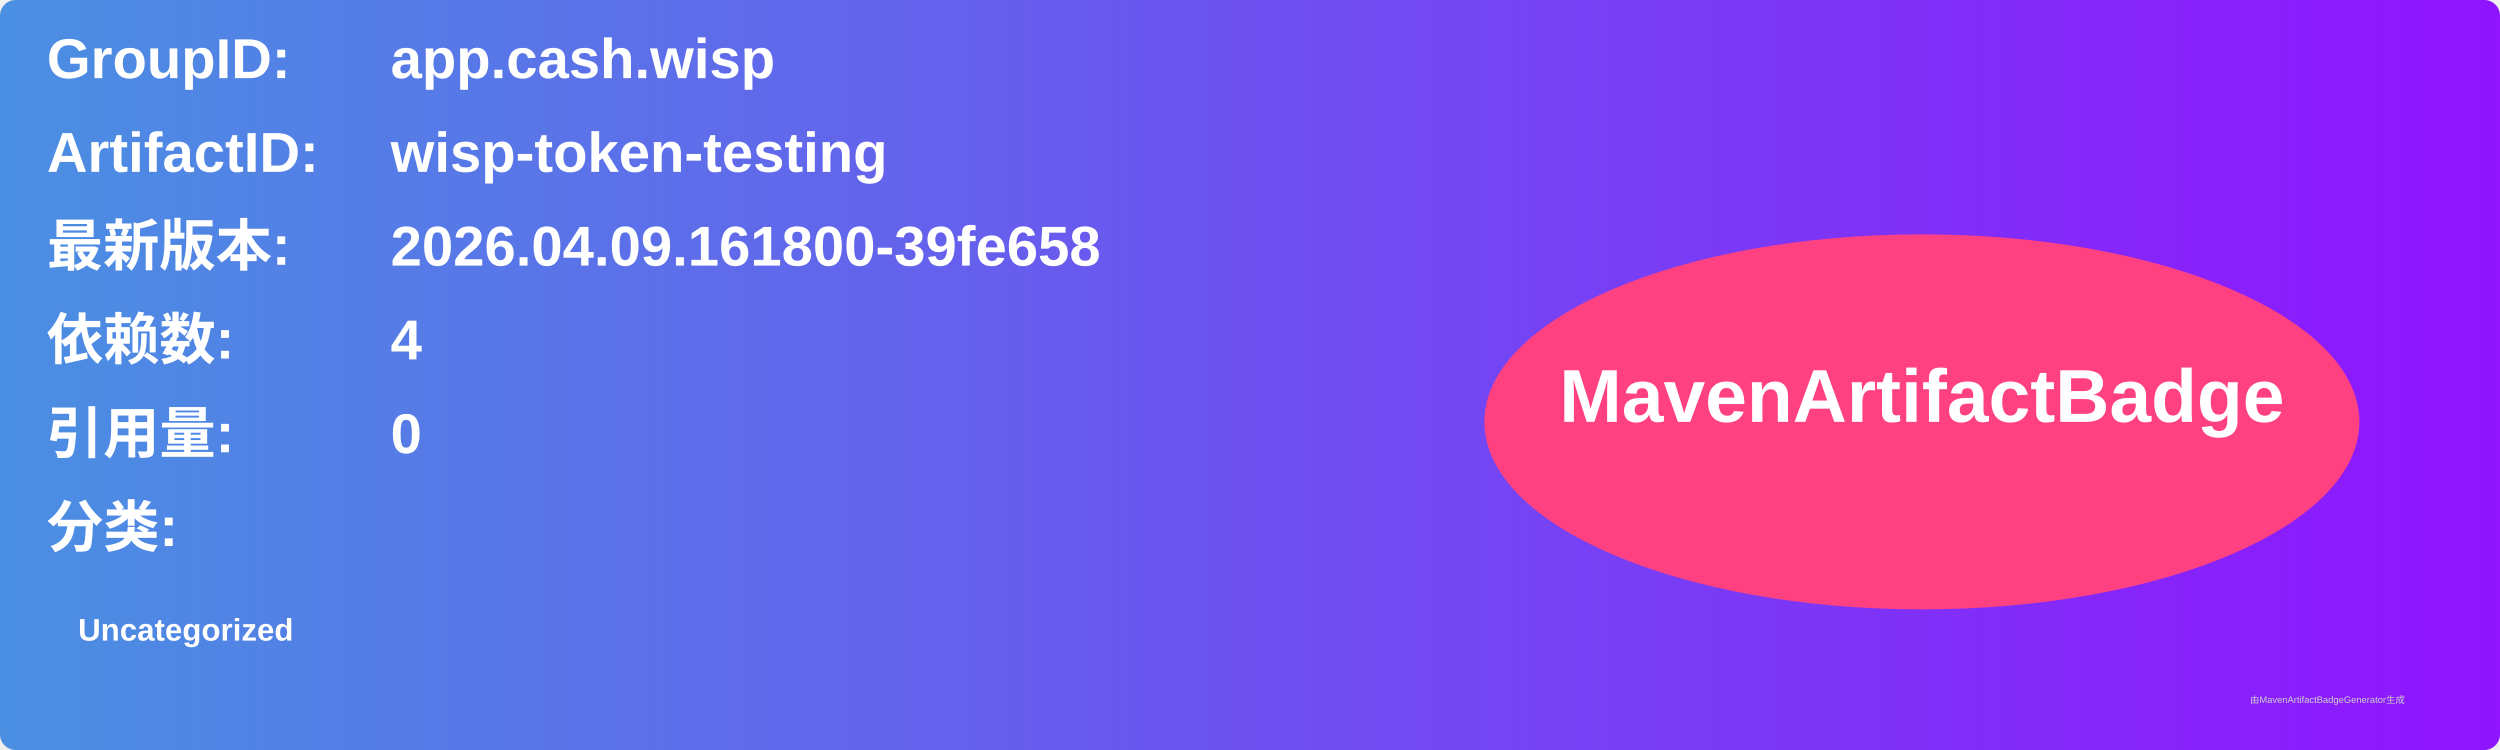
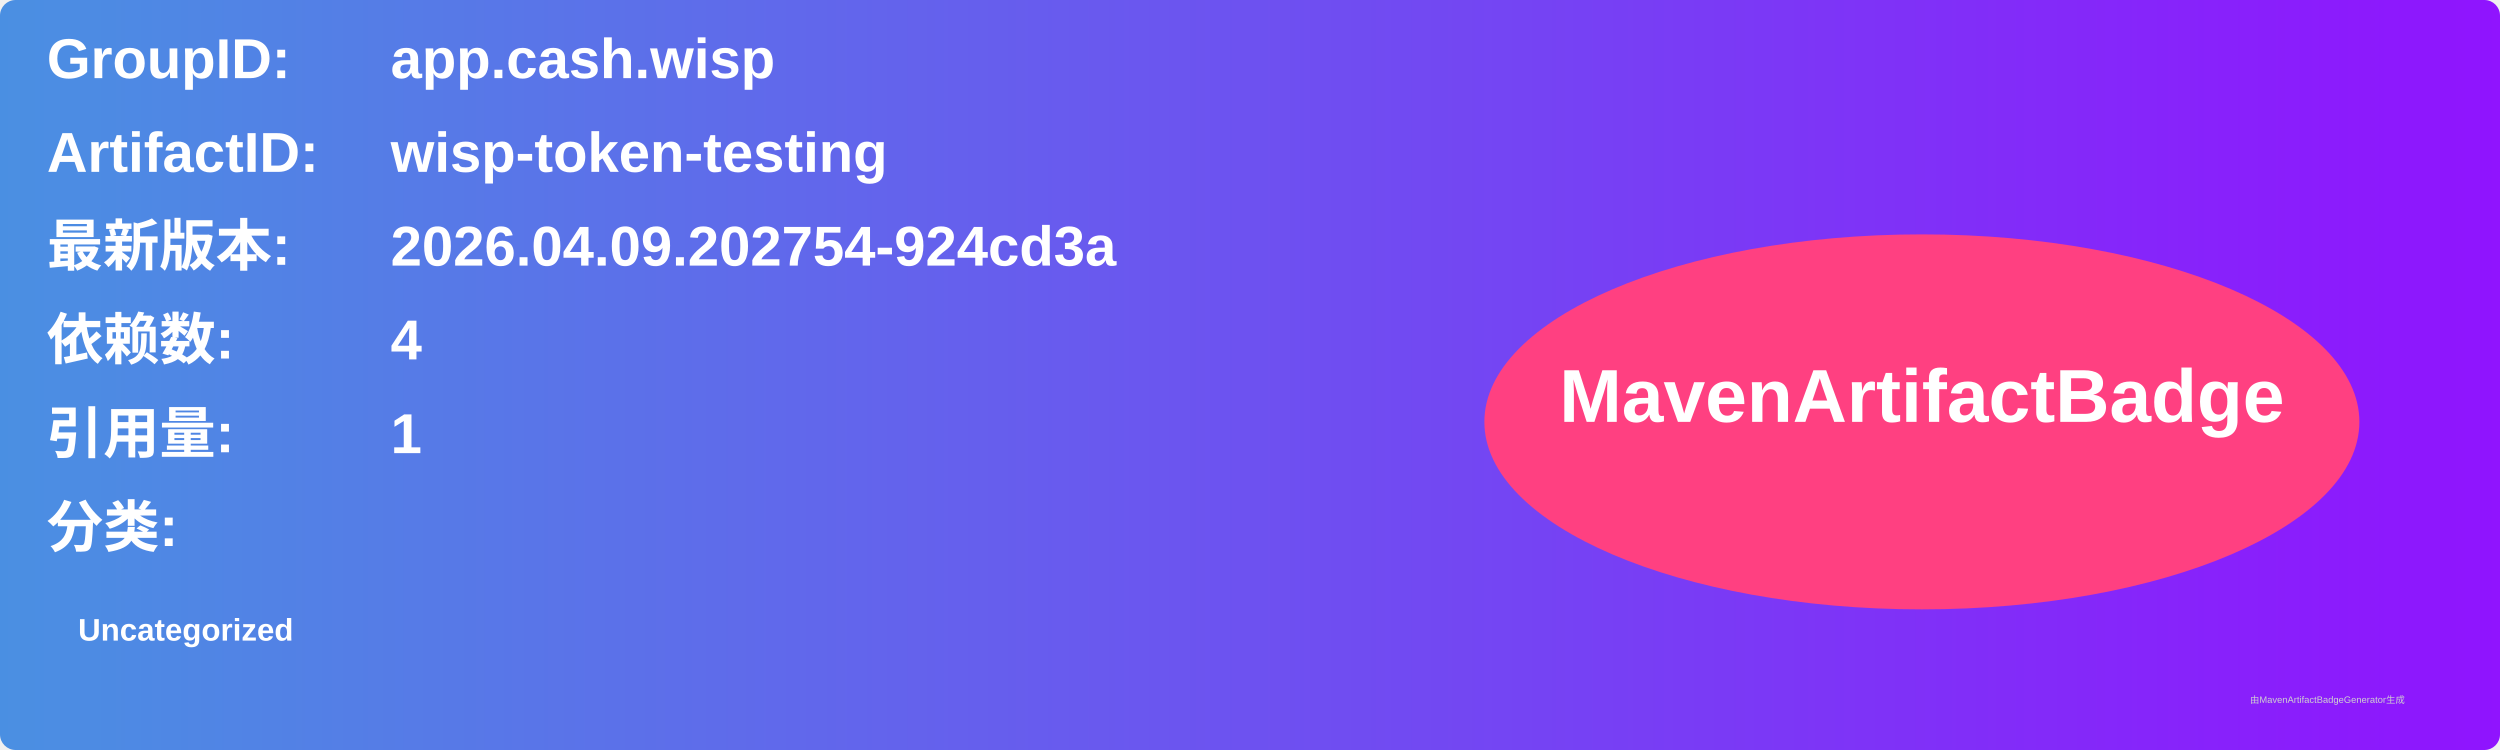
<svg xmlns="http://www.w3.org/2000/svg" width="800" height="240" viewBox="0 0 800 240">
  <linearGradient id="grad" x1="0%" y1="0%" x2="100%" y2="0%">
    <stop offset="0%" stop-color="#4a90e2" />
    <stop offset="100%" stop-color="#9013fe" />
  </linearGradient>
  <rect width="100%" height="100%" rx="5" ry="5" fill="url(#grad)" />
  <g transform="translate(15, 15)">
    <text x="0" y="10" font-family="Arial" font-size="18" fill="white" font-weight="bold" width="260">GroupID:</text>
    <text x="110" y="10" font-family="Arial" font-size="18" fill="white" font-weight="bold" width="460">app.cash.wisp</text>
    <text x="0" y="40" font-family="Arial" font-size="18" fill="white" font-weight="bold" width="260">ArtifactID:</text>
    <text x="110" y="40" font-family="Arial" font-size="18" fill="white" font-weight="bold" width="460">wisp-token-testing</text>
    <text x="0" y="70" font-family="Arial" font-size="18" fill="white" font-weight="bold">最新版本:</text>
    <text x="110" y="70" font-family="Arial" font-size="18" fill="white" font-weight="bold">
-       <tspan font-weight="bold">2026.04.09.161800-39fe658</tspan>
+       <tspan font-weight="bold">2026.04.09.202754-924cd3a</tspan>
    </text>
    <text x="0" y="100" font-family="Arial" font-size="18" fill="white" font-weight="bold">依赖数: </text>
    <text x="110" y="100" font-family="Arial" font-size="18" fill="white">
      <tspan font-weight="bold">4</tspan>
    </text>
    <text x="0" y="130" font-family="Arial" font-size="18" fill="white" font-weight="bold">引用量: </text>
    <text x="110" y="130" font-family="Arial" font-size="18" fill="white">
-       <tspan font-weight="bold">0</tspan>
+       <tspan font-weight="bold">1</tspan>
    </text>
    <text x="0" y="160" font-family="Arial" font-size="18" fill="white" font-weight="bold">分类:</text>
    <text x="10" y="190" font-family="Arial" font-size="10" fill="white">
      <tspan font-weight="bold">Uncategorized</tspan>
    </text>
    <ellipse cx="600" cy="120" rx="140" ry="60" fill="#ff4081" />
    <text x="600" y="120" text-anchor="middle" font-family="Arial" font-size="24" fill="white" font-weight="bold">MavenArtifactBadge</text>
  </g>
  <text x="720" y="225" font-family="Arial" font-size="3" fill="#d0d0d0">由MavenArtifactBadgeGenerator生成</text>
</svg>
